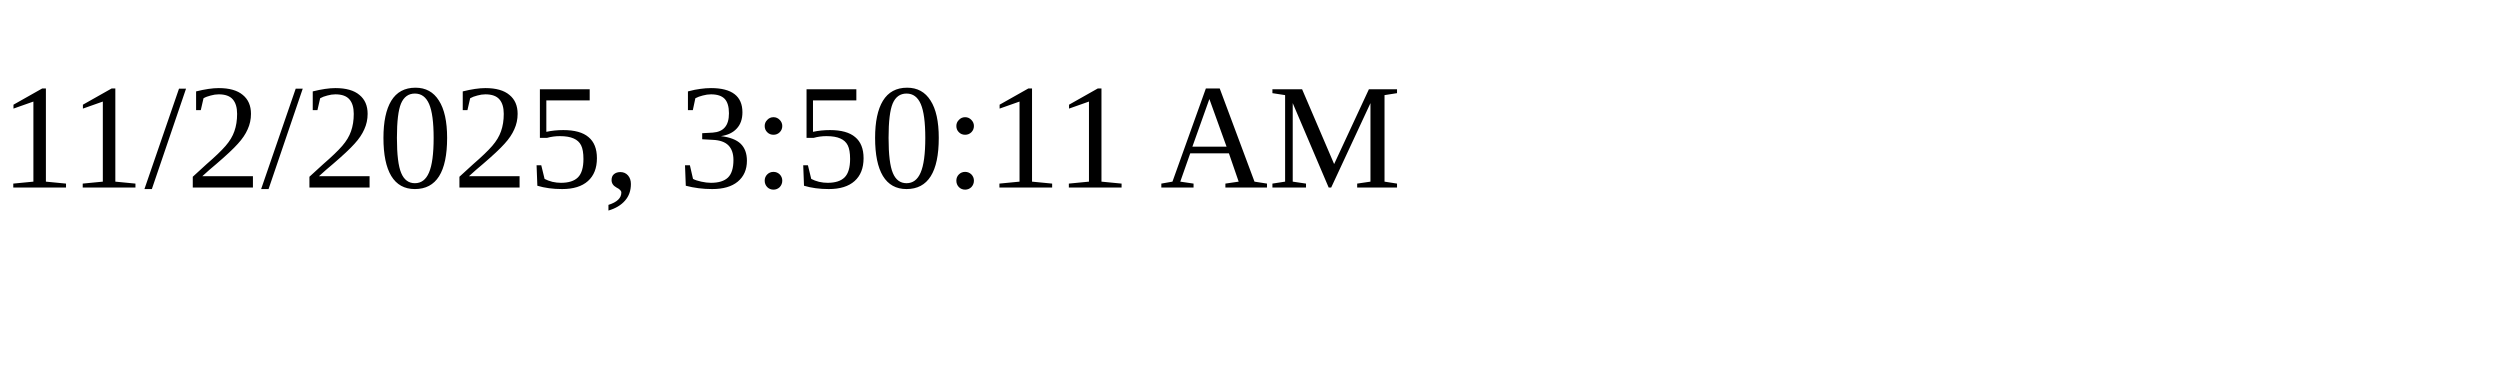
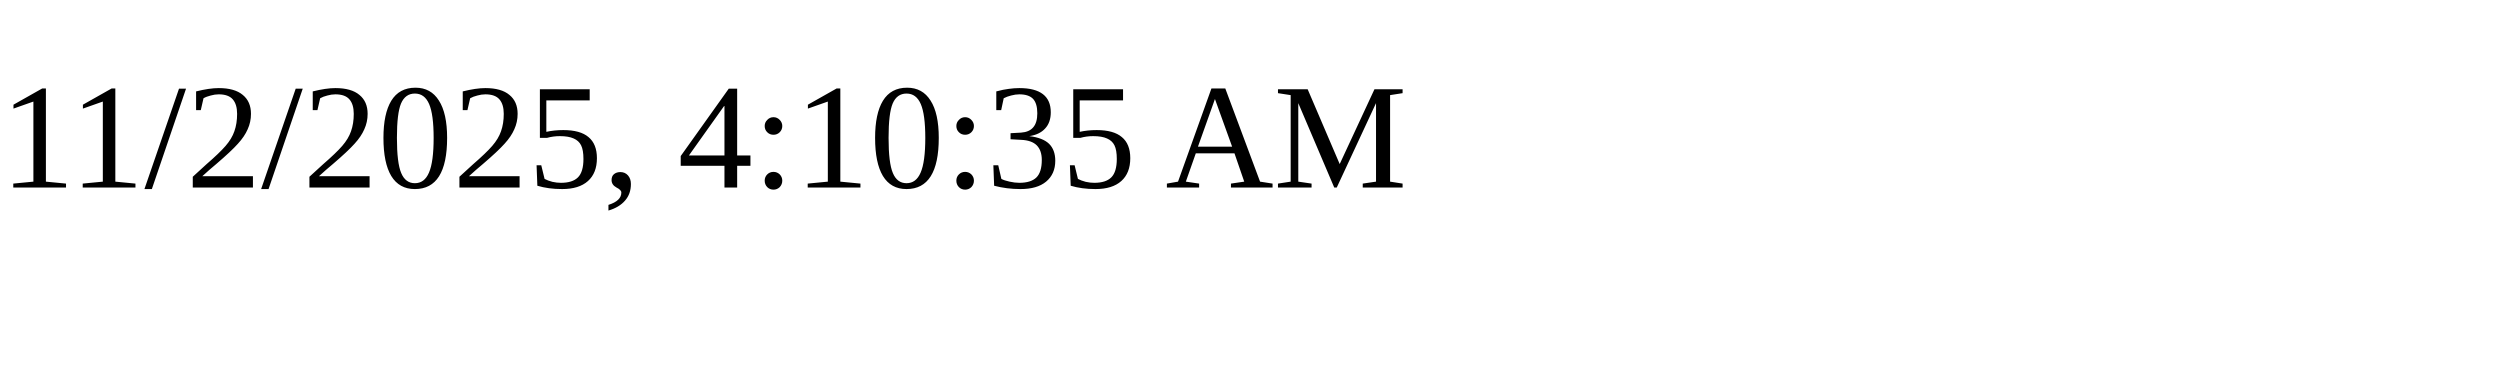
<svg xmlns="http://www.w3.org/2000/svg" height="30" width="200">
-   <text x="0" y="15">11/2/2025, 3:50:11 AM</text>
+   <text x="0" y="15">11/2/2025, 4:10:35 AM</text>
</svg>
